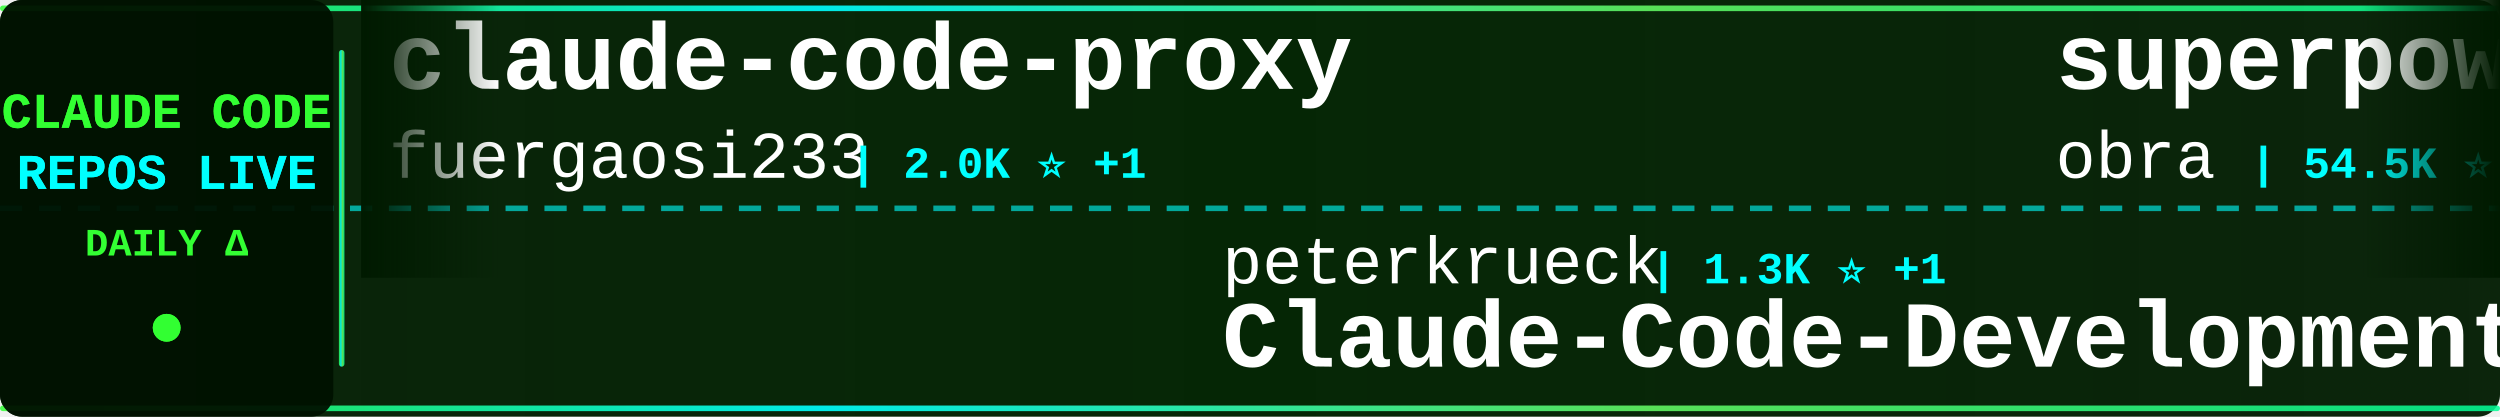
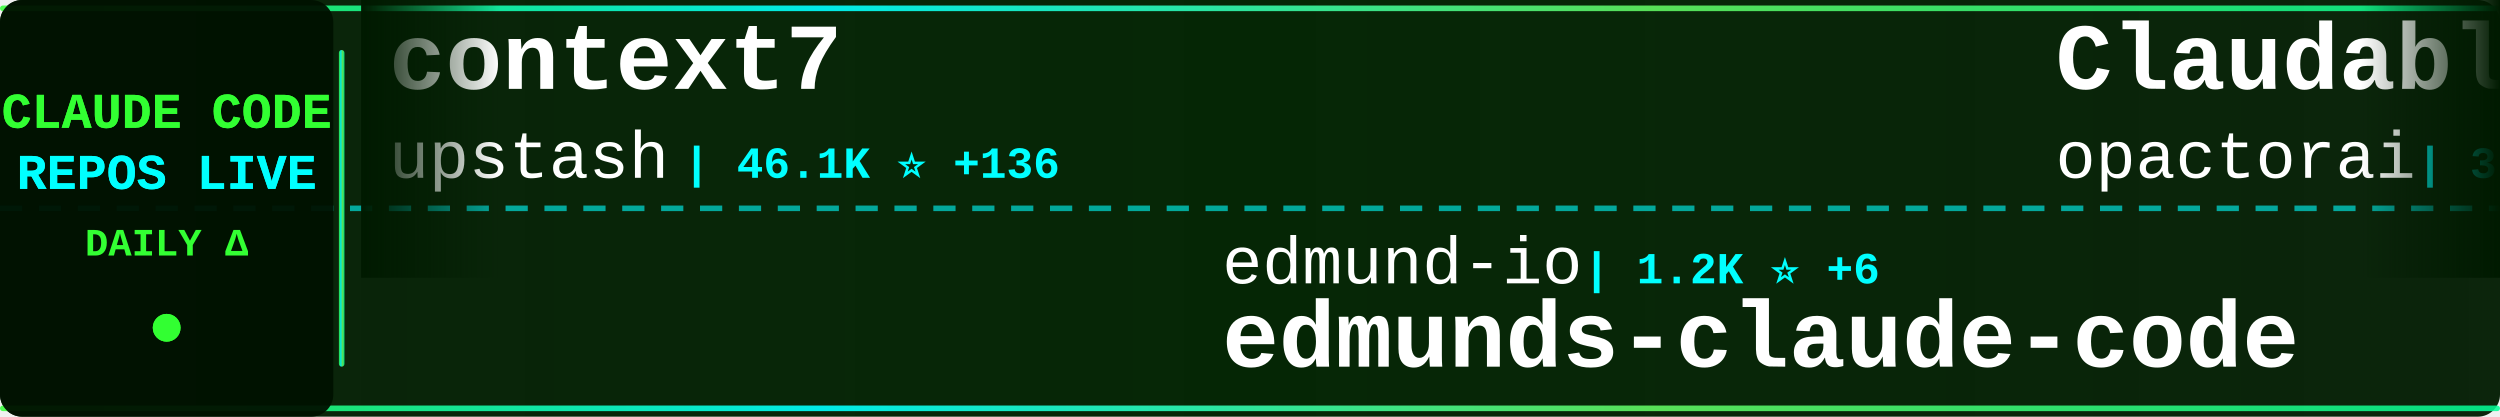
<svg xmlns="http://www.w3.org/2000/svg" width="900" height="150">
  <defs>
    <linearGradient id="tickerBg" x1="0%" y1="0%" x2="100%" y2="0%">
      <stop offset="0%" style="stop-color:#001a00;stop-opacity:0.95" />
      <stop offset="50%" style="stop-color:#002200;stop-opacity:0.98" />
      <stop offset="100%" style="stop-color:#001a00;stop-opacity:0.95" />
    </linearGradient>
    <linearGradient id="borderGrad" x1="0%" y1="0%" x2="100%" y2="0%">
      <stop offset="0%" style="stop-color:#33ff33;stop-opacity:0.85">
        <animate attributeName="stop-opacity" values="0.85;1;0.85" dur="2s" repeatCount="indefinite" />
      </stop>
      <stop offset="33%" style="stop-color:#00ffff;stop-opacity:0.9">
        <animate attributeName="stop-opacity" values="0.9;1;0.9" dur="2.2s" repeatCount="indefinite" />
      </stop>
      <stop offset="66%" style="stop-color:#66ff66;stop-opacity:0.85">
        <animate attributeName="stop-opacity" values="0.85;1;0.85" dur="1.8s" repeatCount="indefinite" />
      </stop>
      <stop offset="100%" style="stop-color:#00ff99;stop-opacity:0.85">
        <animate attributeName="stop-opacity" values="0.85;1;0.85" dur="2s" repeatCount="indefinite" />
      </stop>
    </linearGradient>
    <filter id="textGlow">
      <feGaussianBlur stdDeviation="0.1" result="coloredBlur" />
      <feMerge>
        <feMergeNode in="coloredBlur" />
        <feMergeNode in="SourceGraphic" />
      </feMerge>
    </filter>
    <filter id="metricGlow">
      <feGaussianBlur stdDeviation="0.2" result="coloredBlur" />
      <feMerge>
        <feMergeNode in="coloredBlur" />
        <feMergeNode in="SourceGraphic" />
      </feMerge>
    </filter>
    <linearGradient id="leftFade" x1="0%" y1="0%" x2="100%" y2="0%">
      <stop offset="0%" style="stop-color:#001a00;stop-opacity:1" />
      <stop offset="100%" style="stop-color:#001a00;stop-opacity:0" />
    </linearGradient>
    <linearGradient id="rightFade" x1="0%" y1="0%" x2="100%" y2="0%">
      <stop offset="0%" style="stop-color:#001a00;stop-opacity:0" />
      <stop offset="100%" style="stop-color:#001a00;stop-opacity:1" />
    </linearGradient>
  </defs>
  <rect width="900" height="150" fill="url(#tickerBg)" rx="8" />
  <rect x="0" y="2" width="900" height="2" fill="url(#borderGrad)" rx="1" />
  <rect x="0" y="146" width="900" height="2" fill="url(#borderGrad)" rx="1" />
  <line x1="0" y1="75" x2="900" y2="75" stroke="#00ffff" stroke-width="2" stroke-dasharray="8 6" opacity="0.6" />
  <rect x="0" y="0" width="120" height="150" fill="#001100" opacity="0.95" rx="8" />
  <text x="60" y="46" font-family="'Courier New', monospace" font-size="18" font-weight="bold" fill="#33ff33" text-anchor="middle" filter="url(#textGlow)">
    CLAUDE CODE
  </text>
  <text x="60" y="68" font-family="'Courier New', monospace" font-size="18" font-weight="bold" fill="#00ffff" text-anchor="middle" filter="url(#textGlow)">
    REPOS LIVE
  </text>
  <text x="60" y="92" font-family="'Courier New', monospace" font-size="14" font-weight="bold" fill="#33ff33" text-anchor="middle">
    DAILY Δ
  </text>
  <circle cx="60" cy="118" r="5" fill="#33ff33" filter="url(#metricGlow)">
    <animate attributeName="r" values="4;6;4" dur="1.5s" repeatCount="indefinite" />
    <animate attributeName="opacity" values="0.6;1;0.6" dur="1.5s" repeatCount="indefinite" />
  </circle>
  <rect x="122" y="18" width="2" height="114" fill="url(#borderGrad)" rx="1" />
  <clipPath id="tickerClip">
    <rect x="130" y="0" width="770" height="150" />
  </clipPath>
  <g clip-path="url(#tickerClip)">
    <g id="tickerItems">
      <animateTransform attributeName="transform" attributeType="XML" type="translate" from="0 0" to="-3000 0" dur="54s" repeatCount="indefinite" />
      <g transform="translate(0, 0)">
-         <text x="140" y="32" font-family="'Courier New', monospace" font-size="34" font-weight="bold" fill="#ffffff">claude-code-proxy</text>
-         <text x="140" y="64" font-family="'Courier New', monospace" font-size="24" font-weight="normal" fill="#ffffff" opacity="1.0">fuergaosi233</text>
-         <text x="306" y="64" font-family="'Courier New', monospace" font-size="16" font-weight="bold" fill="#00ffff"> | 2.0K ⭐ +1</text>
+         <text x="140" y="32" font-family="'Courier New', monospace" font-size="34" font-weight="bold" fill="#ffffff">context7</text>
+         <text x="140" y="64" font-family="'Courier New', monospace" font-size="24" font-weight="normal" fill="#ffffff" opacity="1.0">upstash</text>
+         <text x="246" y="64" font-family="'Courier New', monospace" font-size="16" font-weight="bold" fill="#00ffff"> | 46.1K ⭐ +136</text>
      </g>
      <g transform="translate(300, 0)">
-         <text x="140" y="102" font-family="'Courier New', monospace" font-size="24" font-weight="normal" fill="#ffffff" opacity="1.0">peterkrueck</text>
-         <text x="294" y="102" font-family="'Courier New', monospace" font-size="16" font-weight="bold" fill="#00ffff"> | 1.3K ⭐ +1</text>
-         <text x="140" y="132" font-family="'Courier New', monospace" font-size="34" font-weight="bold" fill="#ffffff">Claude-Code-Development-...</text>
+         <text x="140" y="102" font-family="'Courier New', monospace" font-size="24" font-weight="normal" fill="#ffffff" opacity="1.0">edmund-io</text>
+         <text x="270" y="102" font-family="'Courier New', monospace" font-size="16" font-weight="bold" fill="#00ffff"> | 1.2K ⭐ +6</text>
+         <text x="140" y="132" font-family="'Courier New', monospace" font-size="34" font-weight="bold" fill="#ffffff">edmunds-claude-code</text>
      </g>
      <g transform="translate(600, 0)">
-         <text x="140" y="32" font-family="'Courier New', monospace" font-size="34" font-weight="bold" fill="#ffffff">superpowers</text>
-         <text x="140" y="64" font-family="'Courier New', monospace" font-size="24" font-weight="normal" fill="#ffffff" opacity="1.0">obra</text>
-         <text x="210" y="64" font-family="'Courier New', monospace" font-size="16" font-weight="bold" fill="#00ffff"> | 54.5K ⭐ +884</text>
+         <text x="140" y="32" font-family="'Courier New', monospace" font-size="34" font-weight="bold" fill="#ffffff">Claudable</text>
+         <text x="140" y="64" font-family="'Courier New', monospace" font-size="24" font-weight="normal" fill="#ffffff" opacity="1.0">opactorai</text>
+         <text x="270" y="64" font-family="'Courier New', monospace" font-size="16" font-weight="bold" fill="#00ffff"> | 3.7K ⭐ +3</text>
      </g>
      <g transform="translate(900, 0)">
-         <text x="140" y="102" font-family="'Courier New', monospace" font-size="24" font-weight="normal" fill="#ffffff" opacity="1.0">Yuyz0112</text>
-         <text x="258" y="102" font-family="'Courier New', monospace" font-size="16" font-weight="bold" fill="#00ffff"> | 2.1K ⭐ +2</text>
-         <text x="140" y="132" font-family="'Courier New', monospace" font-size="34" font-weight="bold" fill="#ffffff">claude-code-reverse</text>
+         <text x="140" y="102" font-family="'Courier New', monospace" font-size="24" font-weight="normal" fill="#ffffff" opacity="1.0">anthropics</text>
+         <text x="282" y="102" font-family="'Courier New', monospace" font-size="16" font-weight="bold" fill="#00ffff"> | 5.7K ⭐ +14</text>
+         <text x="140" y="132" font-family="'Courier New', monospace" font-size="34" font-weight="bold" fill="#ffffff">claude-code-action</text>
      </g>
      <g transform="translate(1200, 0)">
-         <text x="140" y="32" font-family="'Courier New', monospace" font-size="34" font-weight="bold" fill="#ffffff">claude-code-docs</text>
-         <text x="140" y="64" font-family="'Courier New', monospace" font-size="24" font-weight="normal" fill="#ffffff" opacity="1.0">ericbuess</text>
-         <text x="270" y="64" font-family="'Courier New', monospace" font-size="16" font-weight="bold" fill="#00ffff"> | 686 ⭐ +2</text>
+         <text x="140" y="32" font-family="'Courier New', monospace" font-size="34" font-weight="bold" fill="#ffffff">opencode</text>
+         <text x="140" y="64" font-family="'Courier New', monospace" font-size="24" font-weight="normal" fill="#ffffff" opacity="1.0">anomalyco</text>
+         <text x="270" y="64" font-family="'Courier New', monospace" font-size="16" font-weight="bold" fill="#00ffff"> | 106.7K ⭐ +550</text>
      </g>
      <g transform="translate(1500, 0)">
-         <text x="140" y="102" font-family="'Courier New', monospace" font-size="24" font-weight="normal" fill="#ffffff" opacity="1.0">Njengah</text>
-         <text x="246" y="102" font-family="'Courier New', monospace" font-size="16" font-weight="bold" fill="#00ffff"> | 1.3K ⭐ +4</text>
-         <text x="140" y="132" font-family="'Courier New', monospace" font-size="34" font-weight="bold" fill="#ffffff">claude-code-cheat-sheet</text>
+         <text x="140" y="102" font-family="'Courier New', monospace" font-size="24" font-weight="normal" fill="#ffffff" opacity="1.0">obra</text>
+         <text x="210" y="102" font-family="'Courier New', monospace" font-size="16" font-weight="bold" fill="#00ffff"> | 54.7K ⭐ +887</text>
+         <text x="140" y="132" font-family="'Courier New', monospace" font-size="34" font-weight="bold" fill="#ffffff">superpowers</text>
      </g>
      <g transform="translate(1800, 0)">
-         <text x="140" y="32" font-family="'Courier New', monospace" font-size="34" font-weight="bold" fill="#ffffff">claude-code-hooks-multi-...</text>
-         <text x="140" y="64" font-family="'Courier New', monospace" font-size="24" font-weight="normal" fill="#ffffff" opacity="1.0">disler</text>
-         <text x="234" y="64" font-family="'Courier New', monospace" font-size="16" font-weight="bold" fill="#00ffff"> | 1.2K ⭐ +11</text>
+         <text x="140" y="32" font-family="'Courier New', monospace" font-size="34" font-weight="bold" fill="#ffffff">Claude-Code-Remote</text>
+         <text x="140" y="64" font-family="'Courier New', monospace" font-size="24" font-weight="normal" fill="#ffffff" opacity="1.0">JessyTsui</text>
+         <text x="270" y="64" font-family="'Courier New', monospace" font-size="16" font-weight="bold" fill="#00ffff"> | 1.1K ⭐ +5</text>
      </g>
      <g transform="translate(2100, 0)">
-         <text x="140" y="102" font-family="'Courier New', monospace" font-size="24" font-weight="normal" fill="#ffffff" opacity="1.0">slopus</text>
-         <text x="234" y="102" font-family="'Courier New', monospace" font-size="16" font-weight="bold" fill="#00ffff"> | 12.5K ⭐ +137</text>
-         <text x="140" y="132" font-family="'Courier New', monospace" font-size="34" font-weight="bold" fill="#ffffff">happy</text>
+         <text x="140" y="102" font-family="'Courier New', monospace" font-size="24" font-weight="normal" fill="#ffffff" opacity="1.0">anthropics</text>
+         <text x="282" y="102" font-family="'Courier New', monospace" font-size="16" font-weight="bold" fill="#00ffff"> | 67.7K ⭐ +225</text>
+         <text x="140" y="132" font-family="'Courier New', monospace" font-size="34" font-weight="bold" fill="#ffffff">claude-code</text>
      </g>
      <g transform="translate(2400, 0)">
-         <text x="140" y="32" font-family="'Courier New', monospace" font-size="34" font-weight="bold" fill="#ffffff">claude-code-requirements...</text>
-         <text x="140" y="64" font-family="'Courier New', monospace" font-size="24" font-weight="normal" fill="#ffffff" opacity="1.0">rizethereum</text>
-         <text x="294" y="64" font-family="'Courier New', monospace" font-size="16" font-weight="bold" fill="#00ffff"> | 1.7K ⭐ +1</text>
+         <text x="140" y="32" font-family="'Courier New', monospace" font-size="34" font-weight="bold" fill="#ffffff">awesome-claude-skills</text>
+         <text x="140" y="64" font-family="'Courier New', monospace" font-size="24" font-weight="normal" fill="#ffffff" opacity="1.0">ComposioHQ</text>
+         <text x="282" y="64" font-family="'Courier New', monospace" font-size="16" font-weight="bold" fill="#00ffff"> | 35.8K ⭐ +244</text>
      </g>
      <g transform="translate(2700, 0)">
-         <text x="140" y="102" font-family="'Courier New', monospace" font-size="24" font-weight="normal" fill="#ffffff" opacity="1.0">manzaltu</text>
-         <text x="258" y="102" font-family="'Courier New', monospace" font-size="16" font-weight="bold" fill="#00ffff"> | 1.3K ⭐ +5</text>
-         <text x="140" y="132" font-family="'Courier New', monospace" font-size="34" font-weight="bold" fill="#ffffff">claude-code-ide.el</text>
+         <text x="140" y="102" font-family="'Courier New', monospace" font-size="24" font-weight="normal" fill="#ffffff" opacity="1.0">revfactory</text>
+         <text x="282" y="102" font-family="'Courier New', monospace" font-size="16" font-weight="bold" fill="#00ffff"> | 755 ⭐</text>
+         <text x="140" y="132" font-family="'Courier New', monospace" font-size="34" font-weight="bold" fill="#ffffff">claude-code-mastering</text>
      </g>
      <g transform="translate(3000, 0)">
-         <text x="140" y="32" font-family="'Courier New', monospace" font-size="34" font-weight="bold" fill="#ffffff">claude-code-proxy</text>
-         <text x="140" y="64" font-family="'Courier New', monospace" font-size="24" font-weight="normal" fill="#ffffff" opacity="1.0">fuergaosi233</text>
-         <text x="306" y="64" font-family="'Courier New', monospace" font-size="16" font-weight="bold" fill="#00ffff"> | 2.0K ⭐ +1</text>
+         <text x="140" y="32" font-family="'Courier New', monospace" font-size="34" font-weight="bold" fill="#ffffff">context7</text>
+         <text x="140" y="64" font-family="'Courier New', monospace" font-size="24" font-weight="normal" fill="#ffffff" opacity="1.0">upstash</text>
+         <text x="246" y="64" font-family="'Courier New', monospace" font-size="16" font-weight="bold" fill="#00ffff"> | 46.1K ⭐ +136</text>
      </g>
      <g transform="translate(3300, 0)">
-         <text x="140" y="102" font-family="'Courier New', monospace" font-size="24" font-weight="normal" fill="#ffffff" opacity="1.0">peterkrueck</text>
-         <text x="294" y="102" font-family="'Courier New', monospace" font-size="16" font-weight="bold" fill="#00ffff"> | 1.3K ⭐ +1</text>
-         <text x="140" y="132" font-family="'Courier New', monospace" font-size="34" font-weight="bold" fill="#ffffff">Claude-Code-Development-...</text>
+         <text x="140" y="102" font-family="'Courier New', monospace" font-size="24" font-weight="normal" fill="#ffffff" opacity="1.0">edmund-io</text>
+         <text x="270" y="102" font-family="'Courier New', monospace" font-size="16" font-weight="bold" fill="#00ffff"> | 1.2K ⭐ +6</text>
+         <text x="140" y="132" font-family="'Courier New', monospace" font-size="34" font-weight="bold" fill="#ffffff">edmunds-claude-code</text>
      </g>
      <g transform="translate(3600, 0)">
-         <text x="140" y="32" font-family="'Courier New', monospace" font-size="34" font-weight="bold" fill="#ffffff">superpowers</text>
-         <text x="140" y="64" font-family="'Courier New', monospace" font-size="24" font-weight="normal" fill="#ffffff" opacity="1.0">obra</text>
-         <text x="210" y="64" font-family="'Courier New', monospace" font-size="16" font-weight="bold" fill="#00ffff"> | 54.5K ⭐ +884</text>
+         <text x="140" y="32" font-family="'Courier New', monospace" font-size="34" font-weight="bold" fill="#ffffff">Claudable</text>
+         <text x="140" y="64" font-family="'Courier New', monospace" font-size="24" font-weight="normal" fill="#ffffff" opacity="1.0">opactorai</text>
+         <text x="270" y="64" font-family="'Courier New', monospace" font-size="16" font-weight="bold" fill="#00ffff"> | 3.7K ⭐ +3</text>
      </g>
      <g transform="translate(3900, 0)">
-         <text x="140" y="102" font-family="'Courier New', monospace" font-size="24" font-weight="normal" fill="#ffffff" opacity="1.0">Yuyz0112</text>
-         <text x="258" y="102" font-family="'Courier New', monospace" font-size="16" font-weight="bold" fill="#00ffff"> | 2.1K ⭐ +2</text>
-         <text x="140" y="132" font-family="'Courier New', monospace" font-size="34" font-weight="bold" fill="#ffffff">claude-code-reverse</text>
+         <text x="140" y="102" font-family="'Courier New', monospace" font-size="24" font-weight="normal" fill="#ffffff" opacity="1.0">anthropics</text>
+         <text x="282" y="102" font-family="'Courier New', monospace" font-size="16" font-weight="bold" fill="#00ffff"> | 5.7K ⭐ +14</text>
+         <text x="140" y="132" font-family="'Courier New', monospace" font-size="34" font-weight="bold" fill="#ffffff">claude-code-action</text>
      </g>
    </g>
  </g>
  <rect x="130" y="0" width="50" height="100" fill="url(#leftFade)" />
  <rect x="850" y="0" width="50" height="100" fill="url(#rightFade)" />
</svg>
